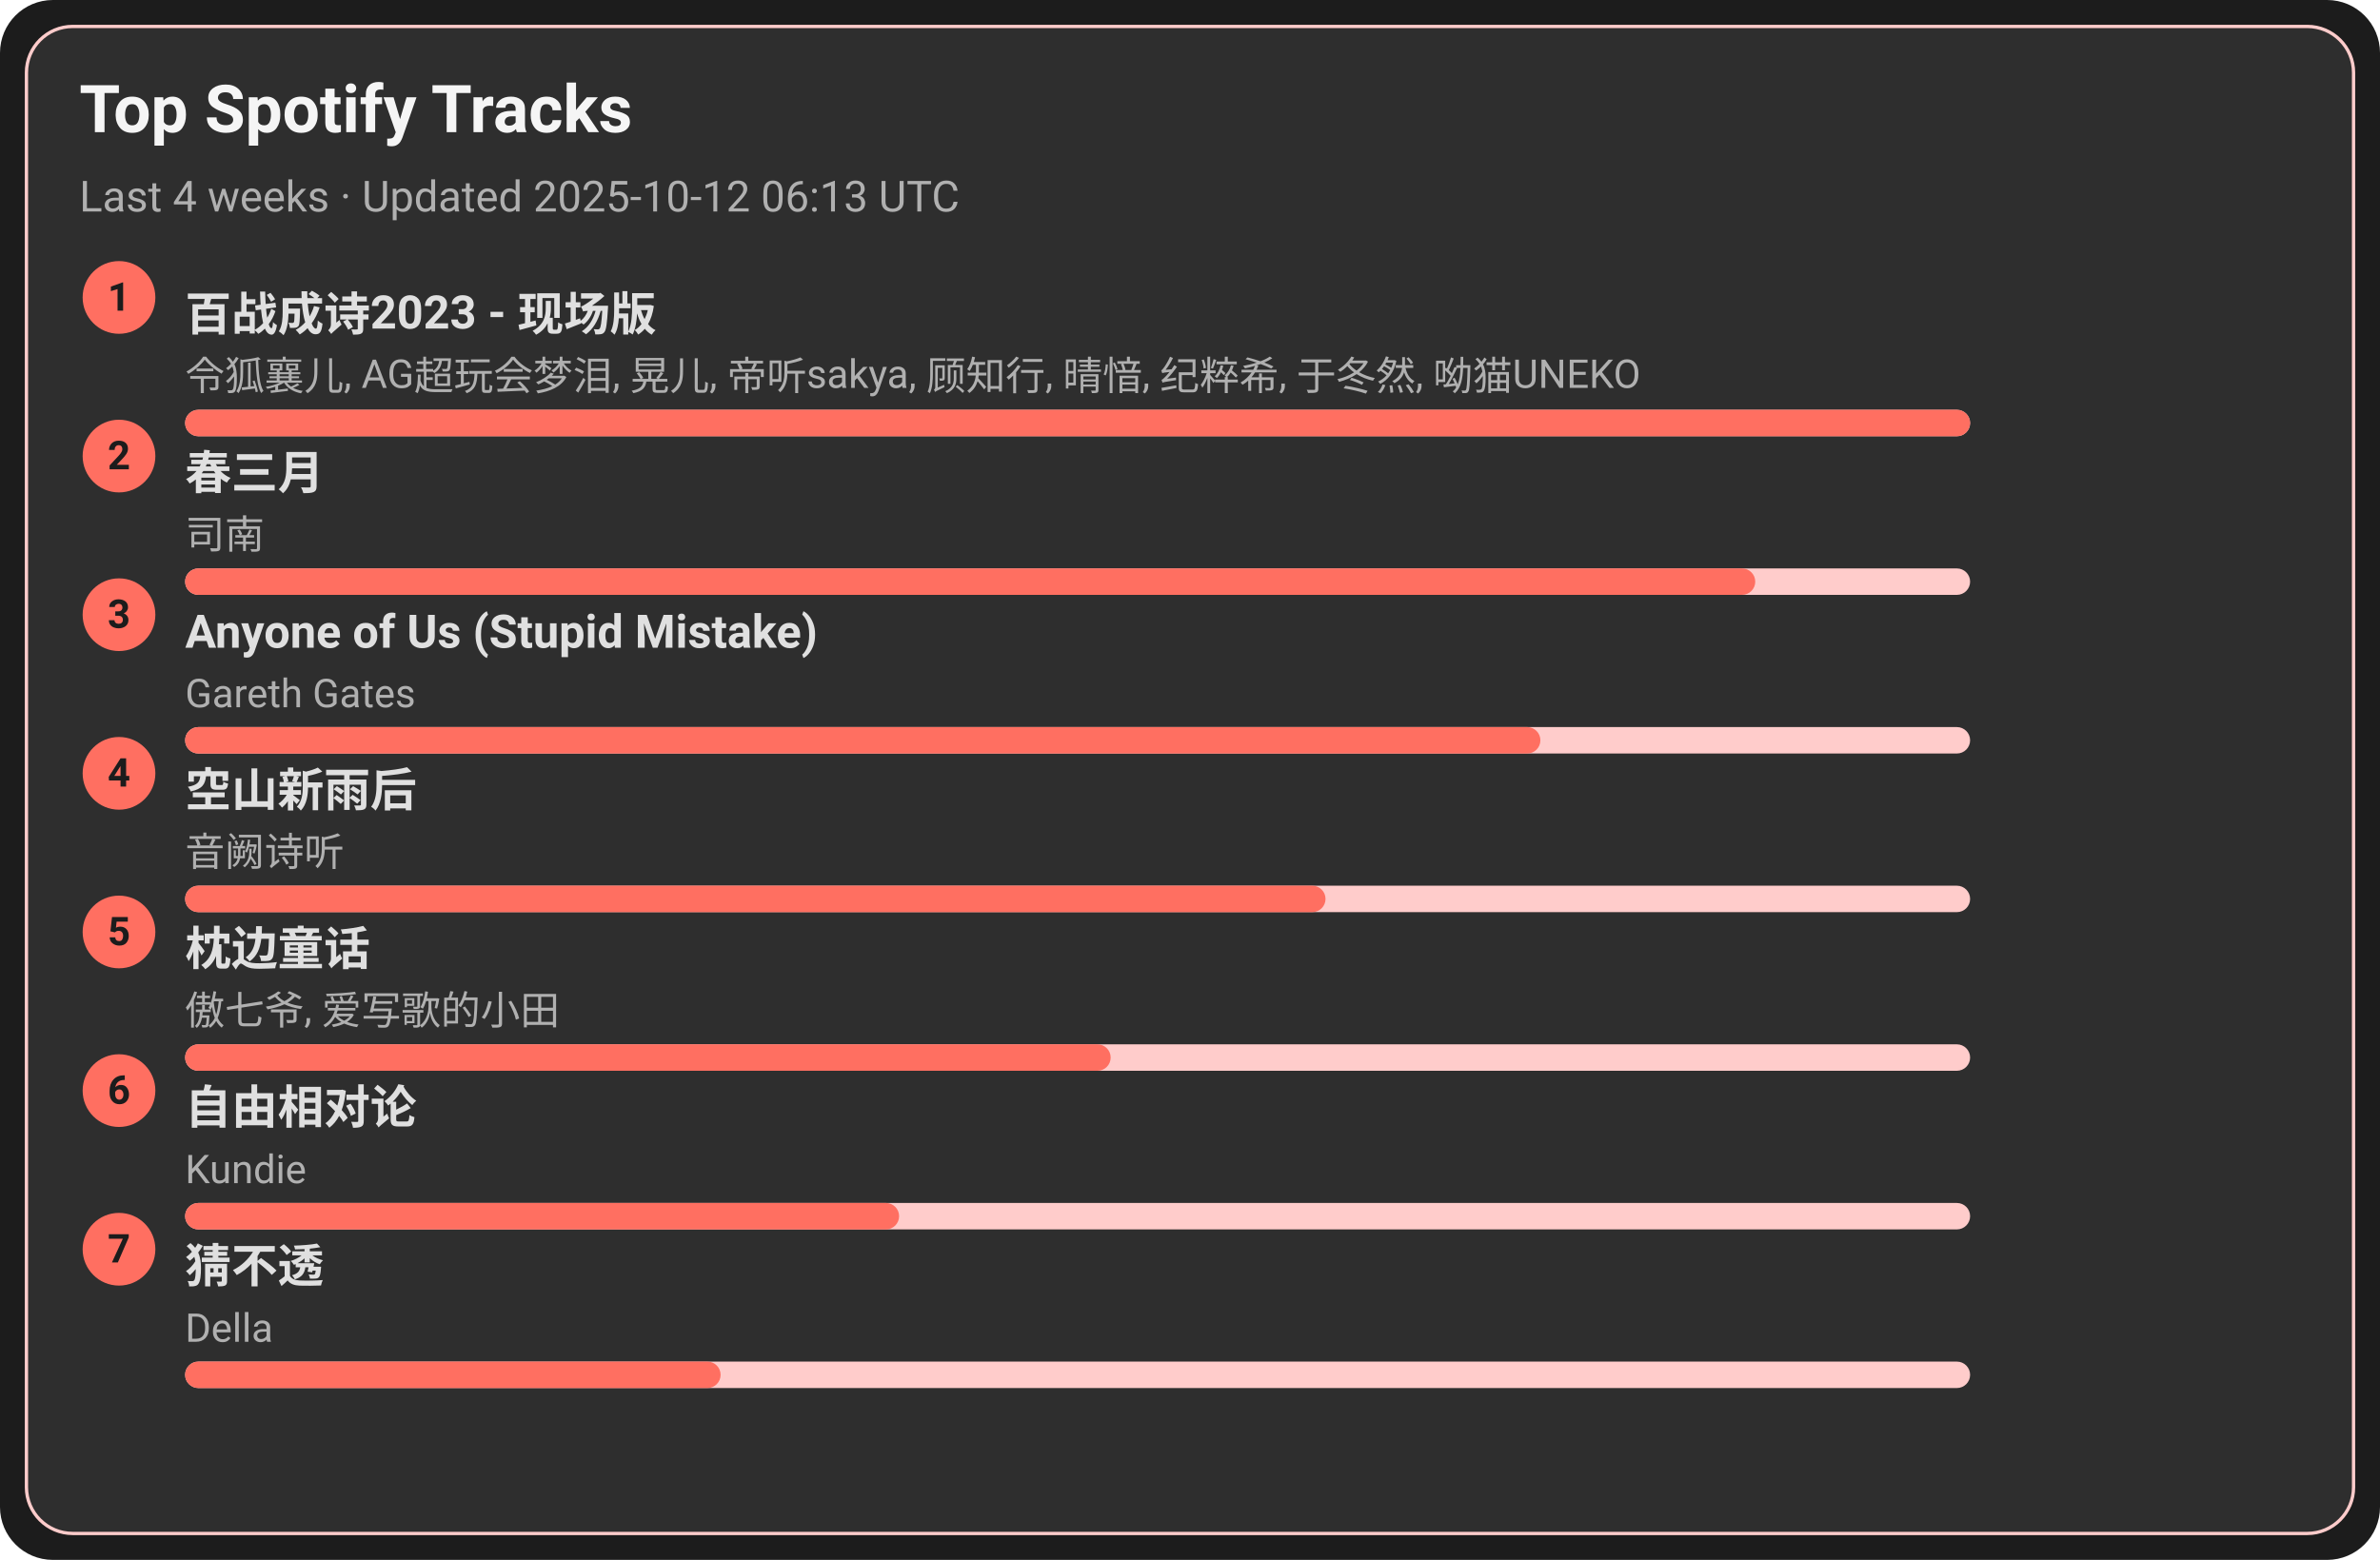
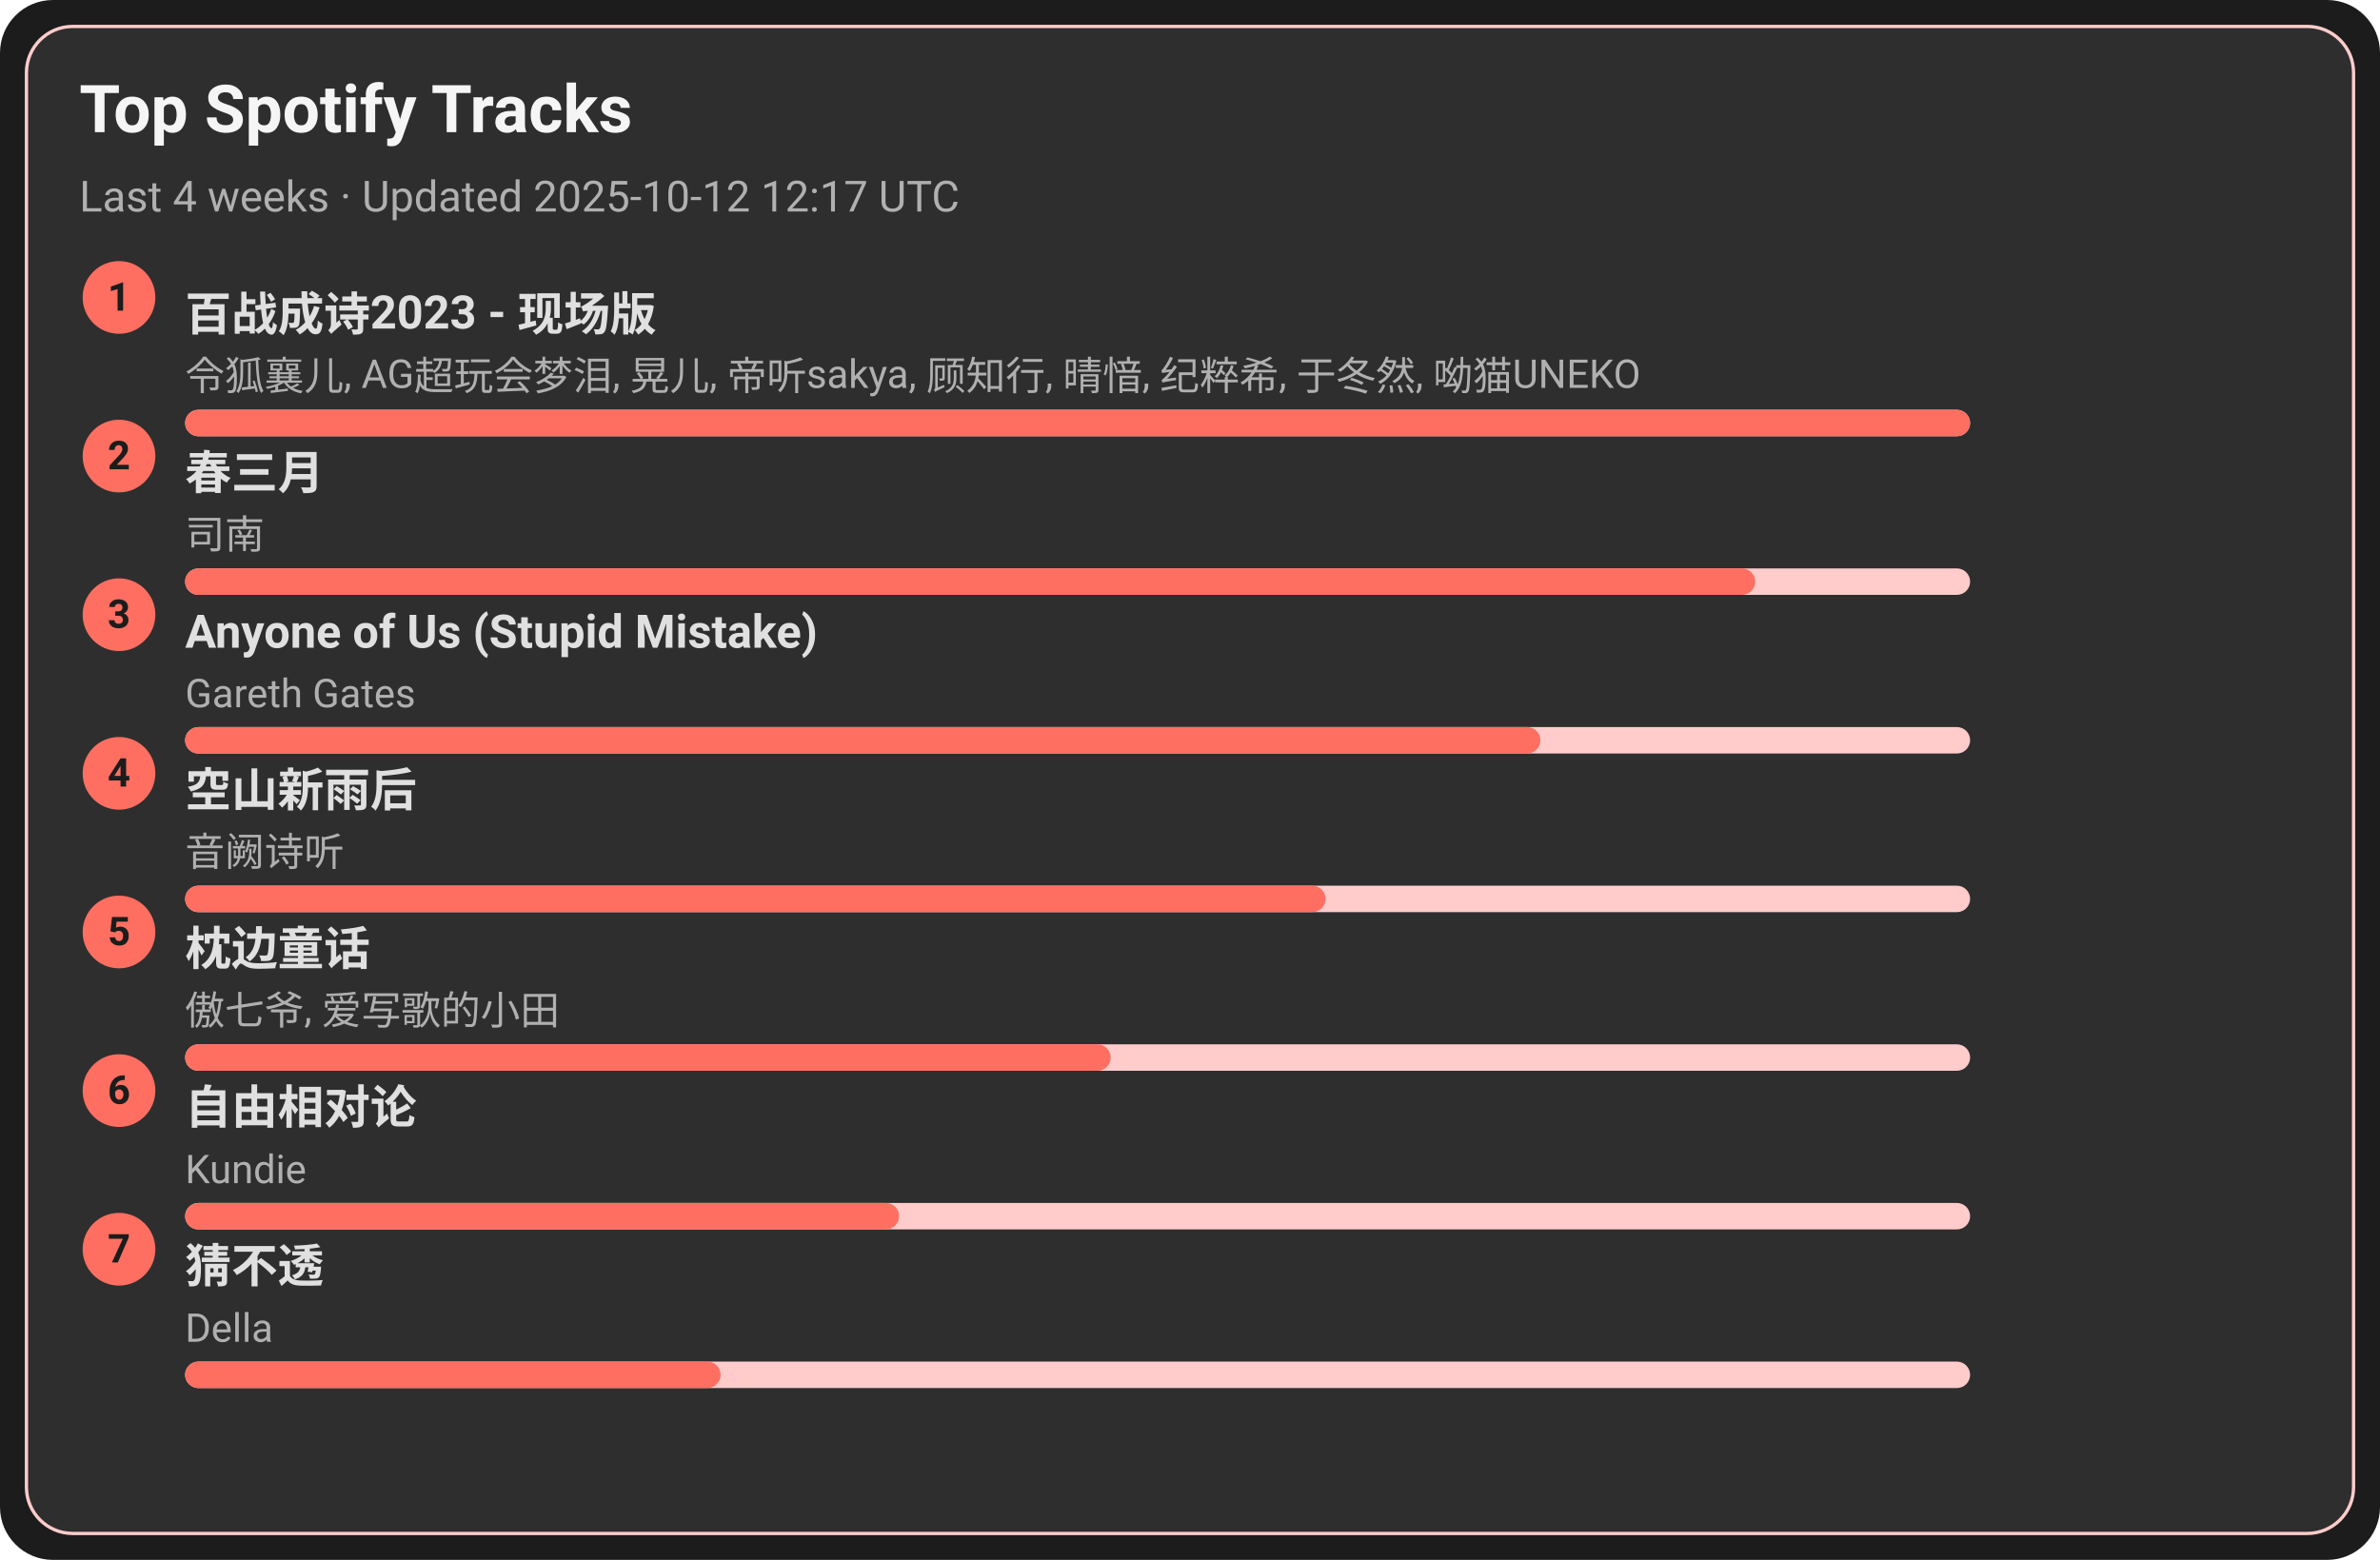
<svg xmlns="http://www.w3.org/2000/svg" width="720" height="472" viewBox="0 0 720 472">
  <style>text{font-family:-apple-system,BlinkMacSystemFont,Segoe UI,Roboto,Ubuntu,Helvetica Neue,Arial,Noto Sans,sans-serif}</style>
  <rect width="720" height="472" rx="16" fill="#1c1c1c" />
  <rect x="8" y="8" width="704" height="456" rx="14" fill="#2e2e2e" stroke="#ffcccb" />
  <text x="24" y="40" font-size="20" fill="#f5f5f5" font-weight="600">Top Spotify Tracks</text>
-   <text x="24" y="64" font-size="13" fill="#b0b0b0">Last 4 weeks · Updated 2025-10-12 06:13 UTC</text>
+   <text x="24" y="64" font-size="13" fill="#b0b0b0">Last 4 weeks · Updated 2025-10-12 12:17 UTC</text>
  <circle cx="36" cy="90" r="11" fill="#ff6f61" />
  <text x="36" y="94" text-anchor="middle" font-size="12" fill="#1c1c1c" font-weight="700">1</text>
  <a href="https://open.spotify.com/track/2gttnS8fWnDwziLFt2TLEi" target="_blank" rel="noopener noreferrer">
    <text x="56" y="100" font-size="14" fill="#e0e0e0" font-weight="600">百战成诗2023 - 现场版</text>
  </a>
  <text x="56" y="118" font-size="12" fill="#b0b0b0">令狐襄儿, AG超玩会梦泪, 晃儿, 帝听sakya, 顾知行, 晴愔, 纪粹希, 于冬然, 呦猫UNEKO</text>
  <rect x="56" y="124" width="540" height="8" rx="4" fill="#ffcccb" />
  <rect x="56" y="124" width="540" height="8" rx="4" fill="#ff6f61" />
  <circle cx="36" cy="138" r="11" fill="#ff6f61" />
  <text x="36" y="142" text-anchor="middle" font-size="12" fill="#1c1c1c" font-weight="700">2</text>
  <a href="https://open.spotify.com/track/5A9BOP4WTk2UayDlMb8w98" target="_blank" rel="noopener noreferrer">
    <text x="56" y="148" font-size="14" fill="#e0e0e0" font-weight="600">春三月</text>
  </a>
  <text x="56" y="166" font-size="12" fill="#b0b0b0">司南</text>
  <rect x="56" y="172" width="540" height="8" rx="4" fill="#ffcccb" />
  <rect x="56" y="172" width="475" height="8" rx="4" fill="#ff6f61" />
  <circle cx="36" cy="186" r="11" fill="#ff6f61" />
  <text x="36" y="190" text-anchor="middle" font-size="12" fill="#1c1c1c" font-weight="700">3</text>
  <a href="https://open.spotify.com/track/7KZo8AI9F3Vnn3FXEYBL9f" target="_blank" rel="noopener noreferrer">
    <text x="56" y="196" font-size="14" fill="#e0e0e0" font-weight="600">Anyone of Us (Stupid Mistake)</text>
  </a>
  <text x="56" y="214" font-size="12" fill="#b0b0b0">Gareth Gates</text>
  <rect x="56" y="220" width="540" height="8" rx="4" fill="#ffcccb" />
  <rect x="56" y="220" width="410" height="8" rx="4" fill="#ff6f61" />
  <circle cx="36" cy="234" r="11" fill="#ff6f61" />
  <text x="36" y="238" text-anchor="middle" font-size="12" fill="#1c1c1c" font-weight="700">4</text>
  <a href="https://open.spotify.com/track/7c1D58U8AIVOGlYzh5U6sk" target="_blank" rel="noopener noreferrer">
    <text x="56" y="244" font-size="14" fill="#e0e0e0" font-weight="600">空山新雨后</text>
  </a>
  <text x="56" y="262" font-size="12" fill="#b0b0b0">音阙诗听</text>
  <rect x="56" y="268" width="540" height="8" rx="4" fill="#ffcccb" />
  <rect x="56" y="268" width="345" height="8" rx="4" fill="#ff6f61" />
  <circle cx="36" cy="282" r="11" fill="#ff6f61" />
  <text x="36" y="286" text-anchor="middle" font-size="12" fill="#1c1c1c" font-weight="700">5</text>
  <a href="https://open.spotify.com/track/3I8tlHNA9NM8dL0B23xGIY" target="_blank" rel="noopener noreferrer">
    <text x="56" y="292" font-size="14" fill="#e0e0e0" font-weight="600">枕边童话</text>
  </a>
  <text x="56" y="310" font-size="12" fill="#b0b0b0">傲七爷, 爱写歌的小田</text>
  <rect x="56" y="316" width="540" height="8" rx="4" fill="#ffcccb" />
  <rect x="56" y="316" width="280" height="8" rx="4" fill="#ff6f61" />
  <circle cx="36" cy="330" r="11" fill="#ff6f61" />
  <text x="36" y="334" text-anchor="middle" font-size="12" fill="#1c1c1c" font-weight="700">6</text>
  <a href="https://open.spotify.com/track/1np2B0M4TkyE1xgpjG4dJn" target="_blank" rel="noopener noreferrer">
    <text x="56" y="340" font-size="14" fill="#e0e0e0" font-weight="600">自由相对论</text>
  </a>
  <text x="56" y="358" font-size="12" fill="#b0b0b0">Kundie</text>
  <rect x="56" y="364" width="540" height="8" rx="4" fill="#ffcccb" />
  <rect x="56" y="364" width="216" height="8" rx="4" fill="#ff6f61" />
  <circle cx="36" cy="378" r="11" fill="#ff6f61" />
  <text x="36" y="382" text-anchor="middle" font-size="12" fill="#1c1c1c" font-weight="700">7</text>
  <a href="https://open.spotify.com/track/5FGzM47D9MUa0y7qb2D0Ix" target="_blank" rel="noopener noreferrer">
    <text x="56" y="388" font-size="14" fill="#e0e0e0" font-weight="600">猜不透</text>
  </a>
  <text x="56" y="406" font-size="12" fill="#b0b0b0">Della</text>
  <rect x="56" y="412" width="540" height="8" rx="4" fill="#ffcccb" />
  <rect x="56" y="412" width="162" height="8" rx="4" fill="#ff6f61" />
</svg>
